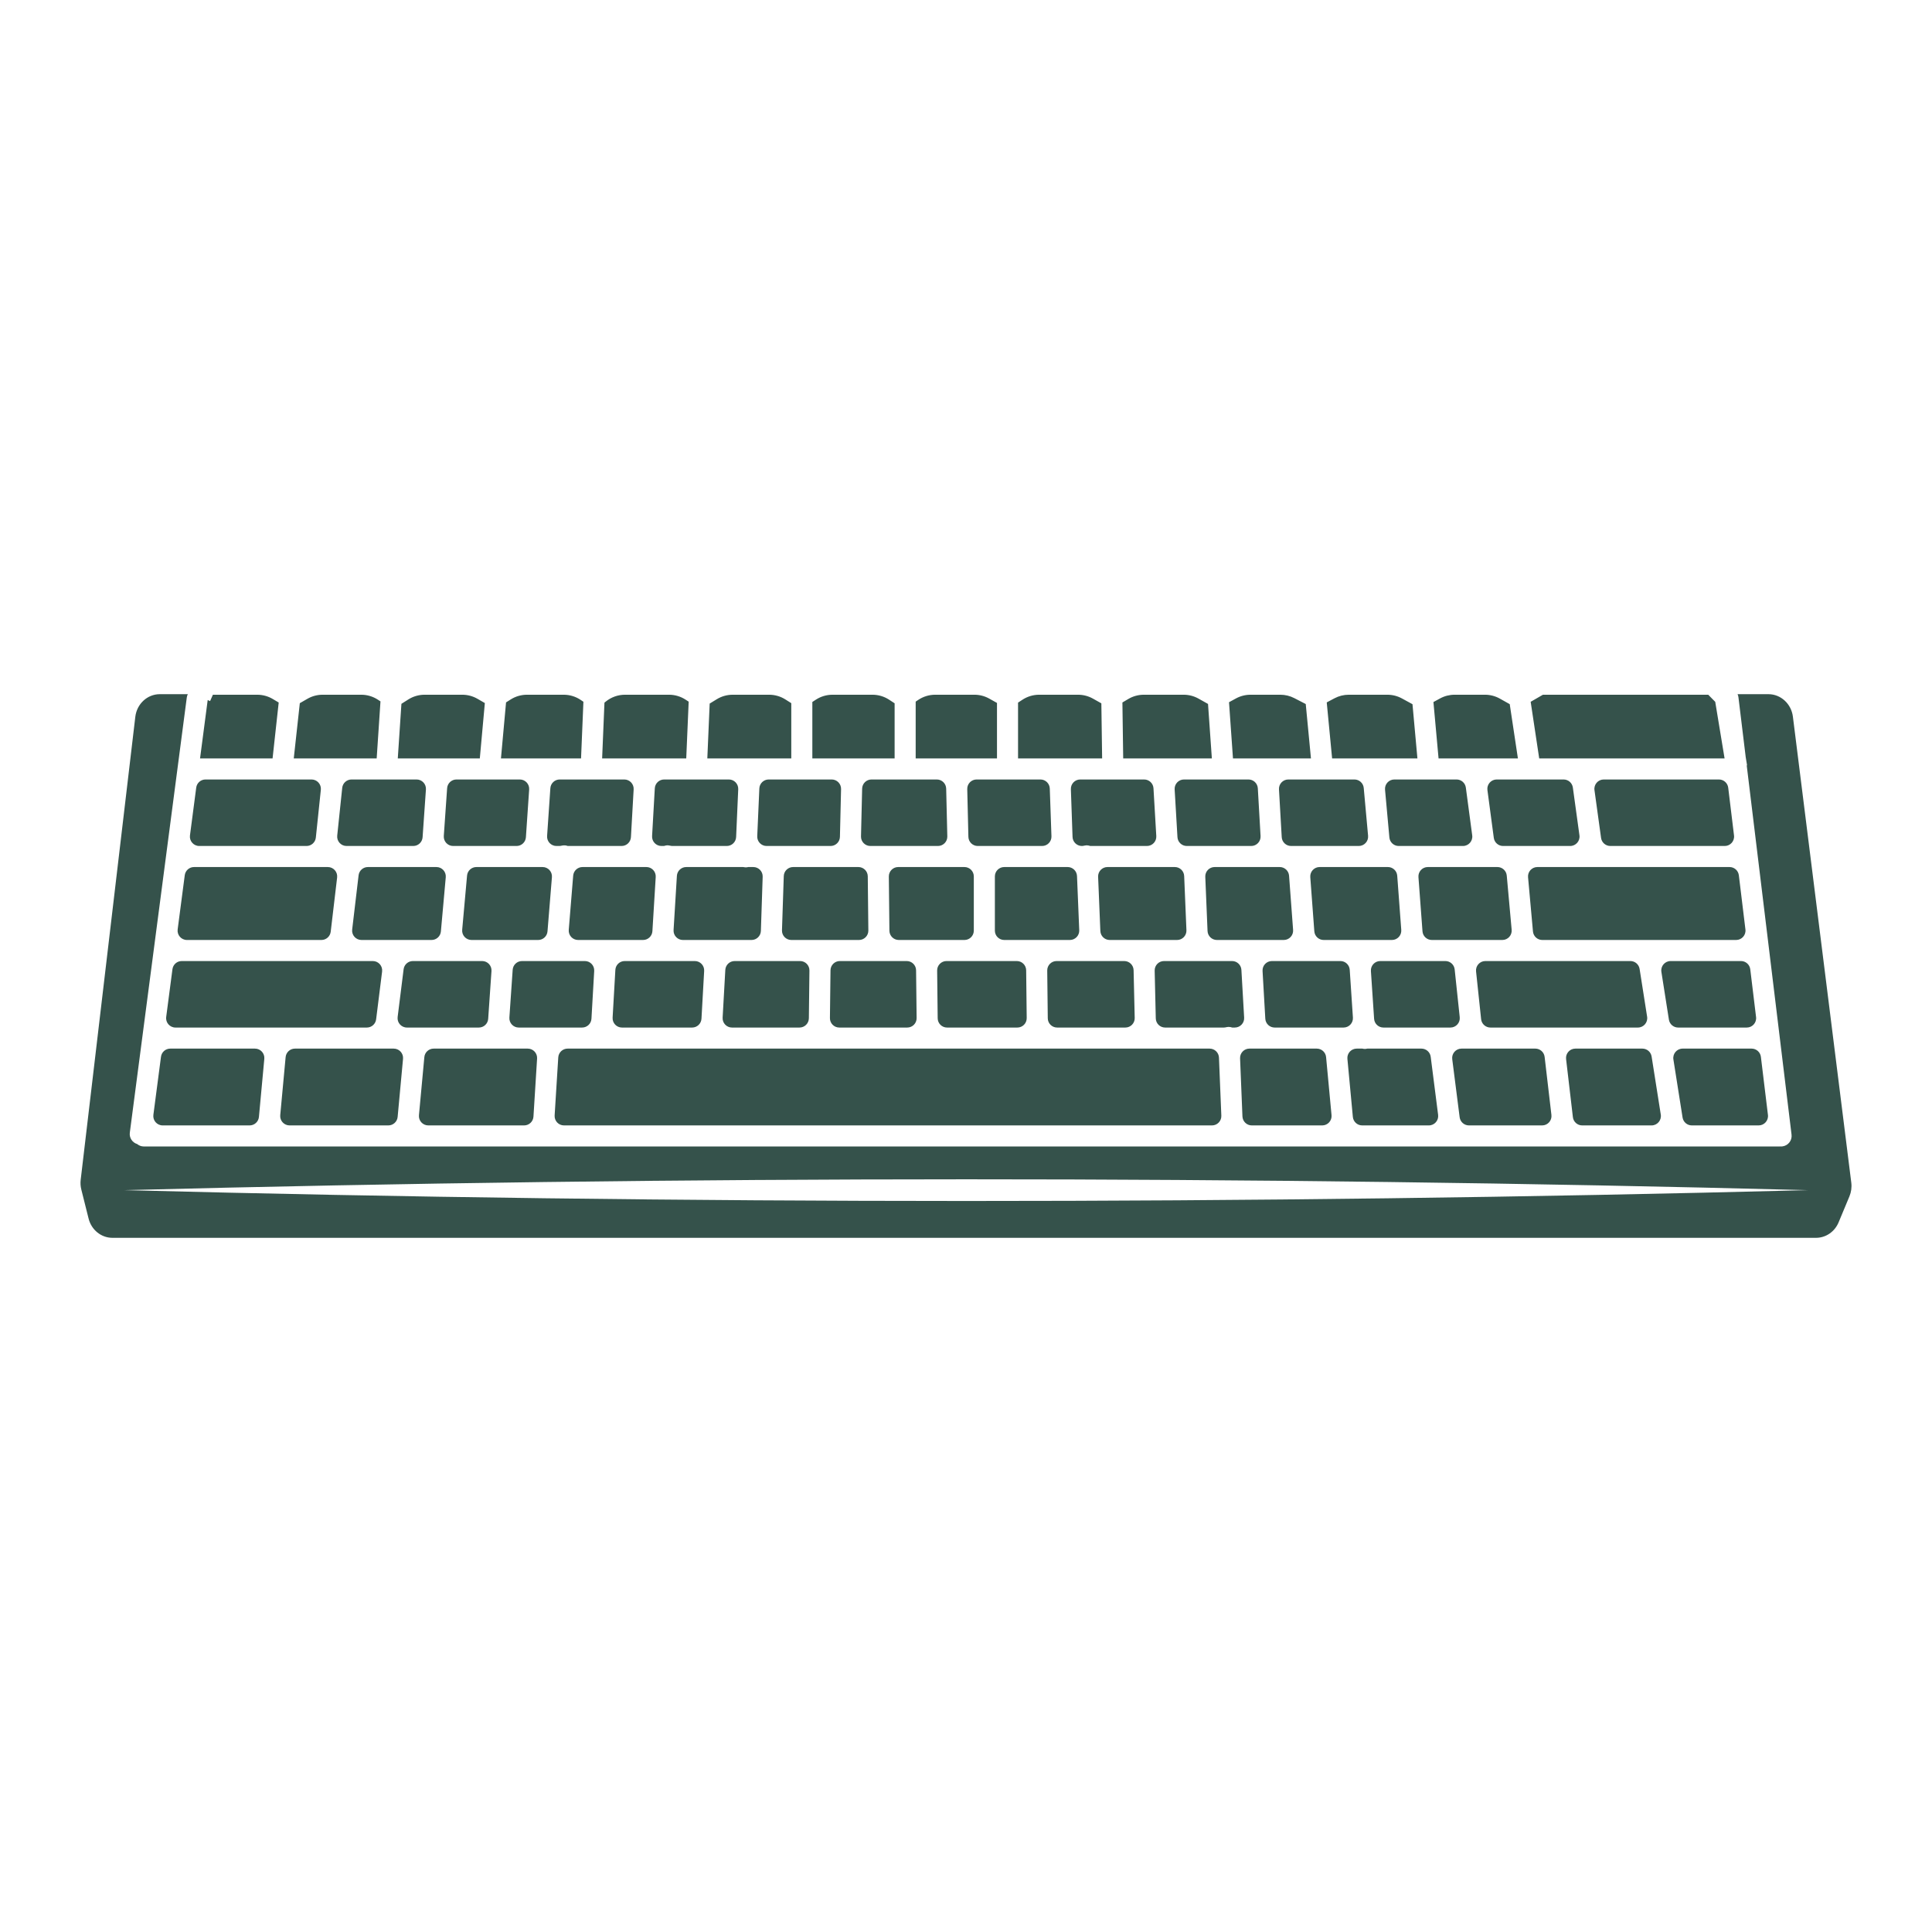
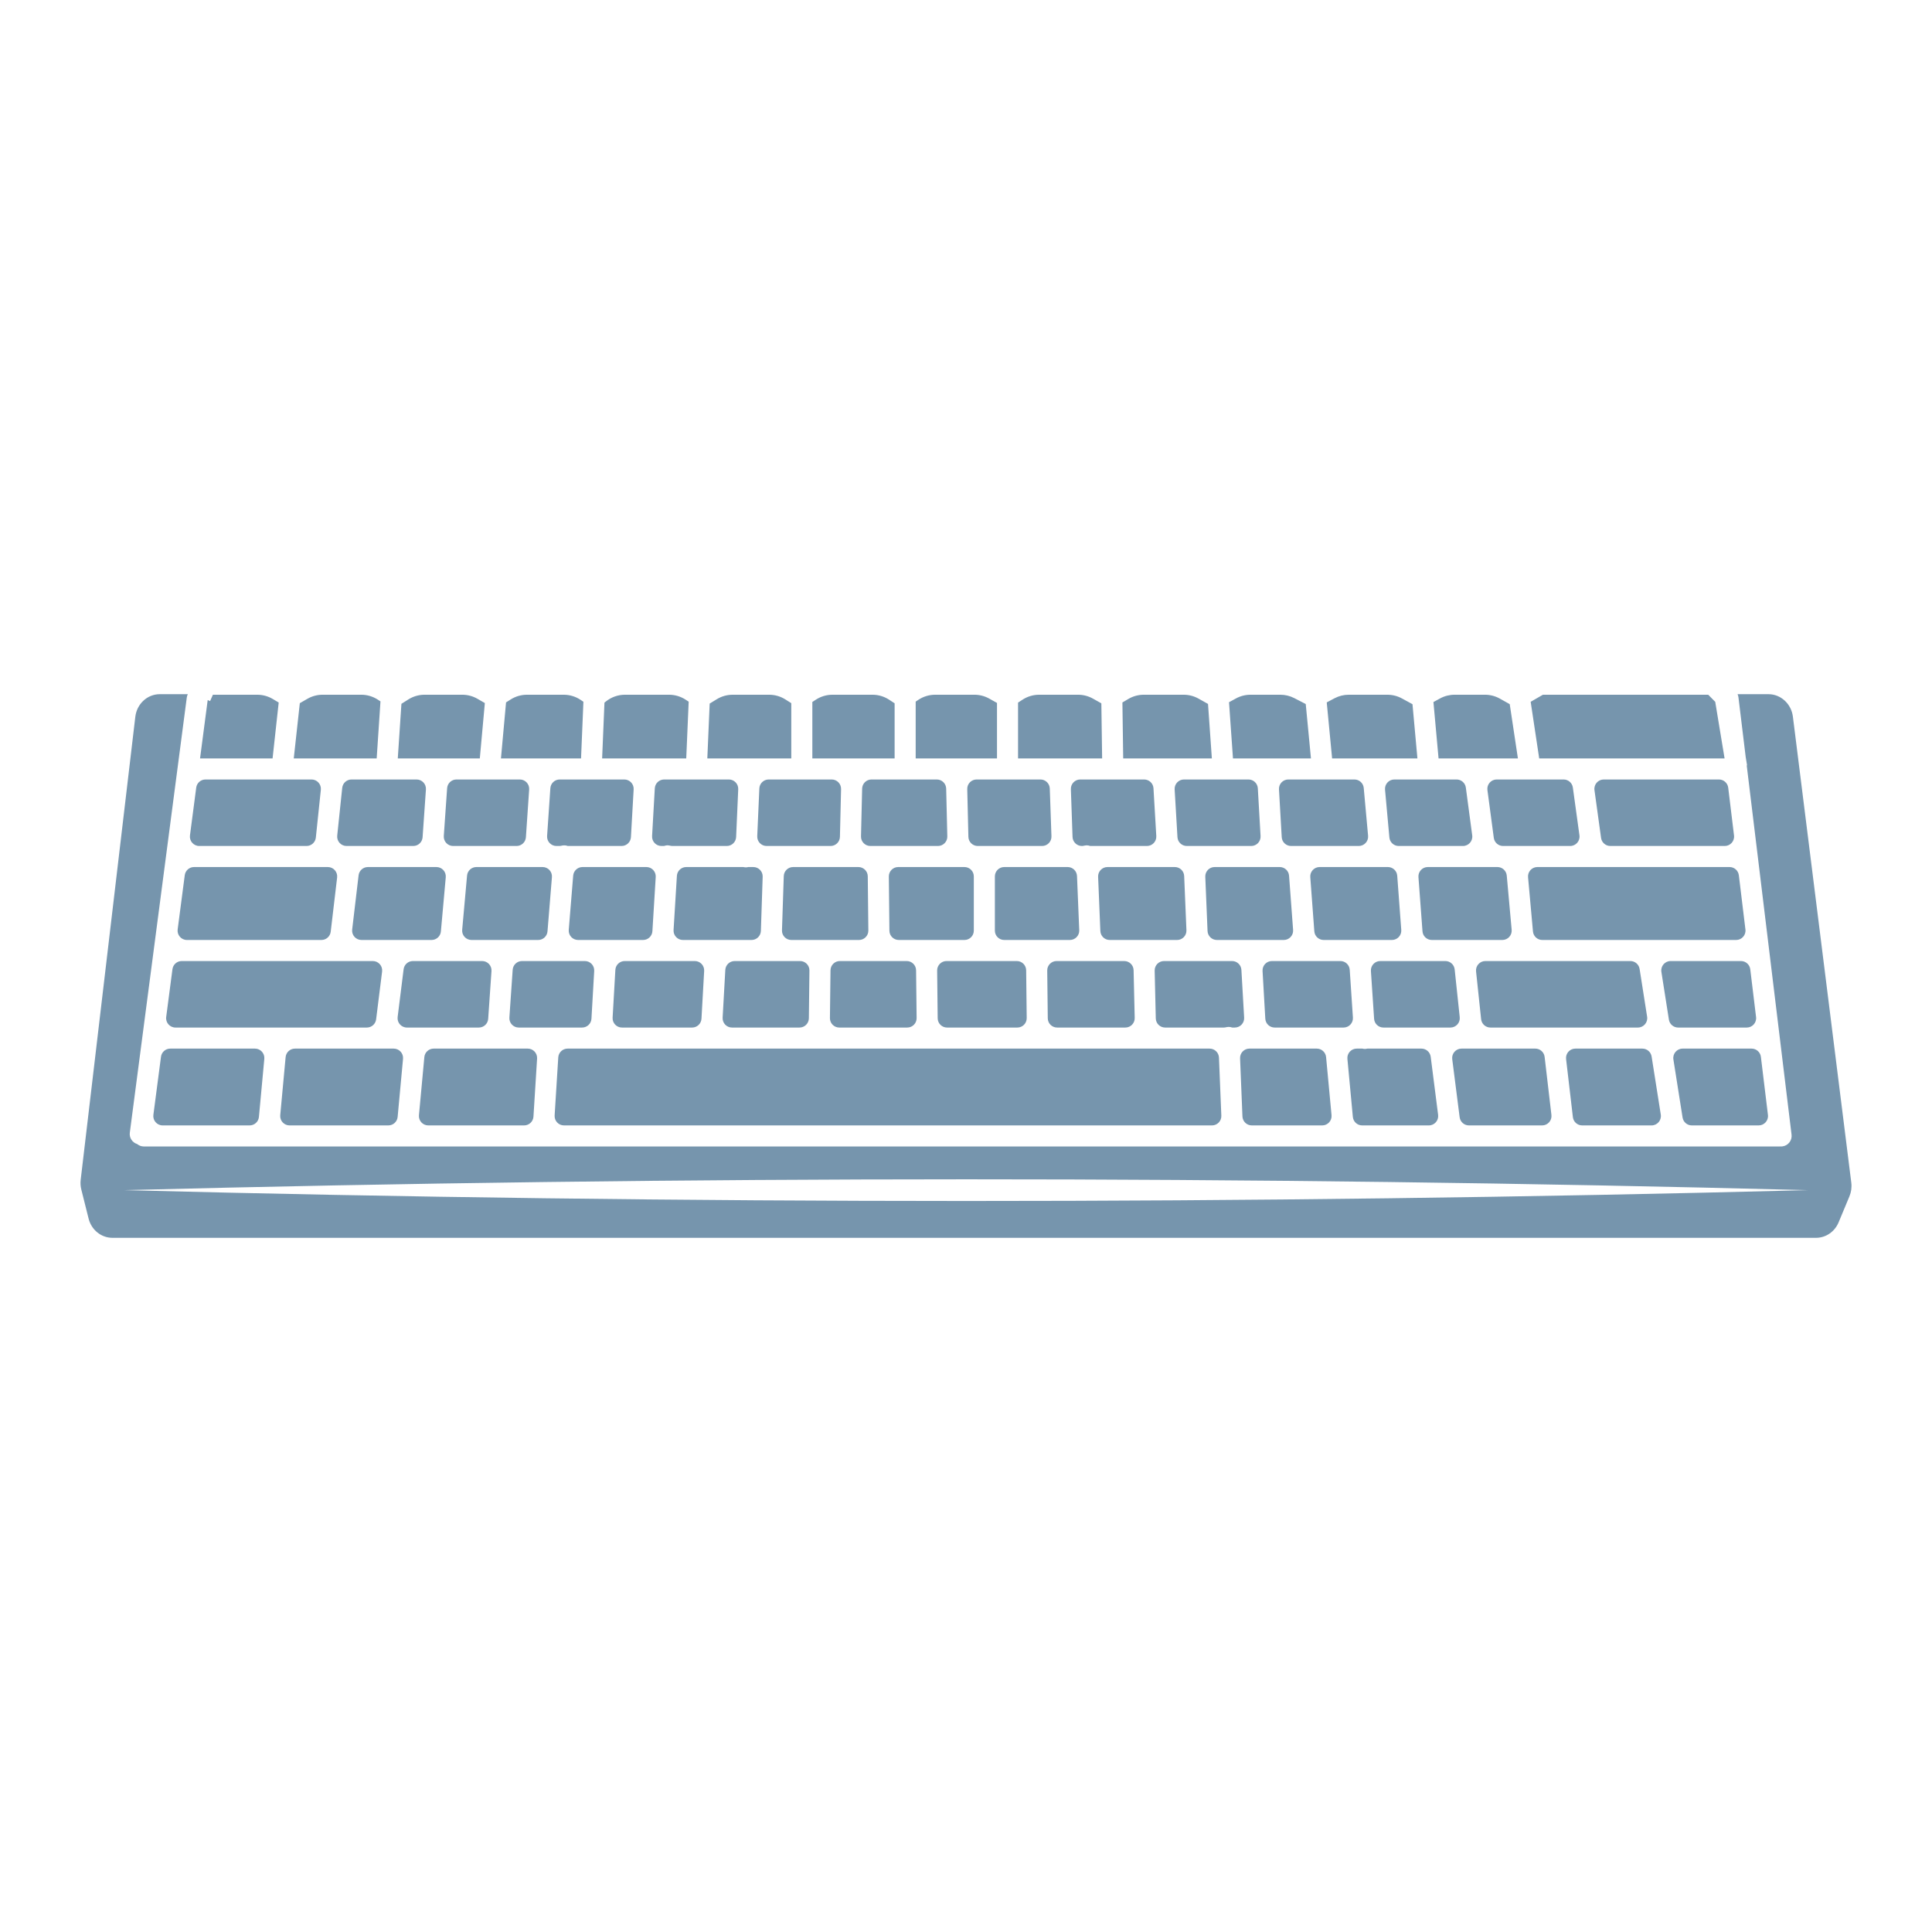
<svg xmlns="http://www.w3.org/2000/svg" version="1.1" id="Capa_1" x="0px" y="0px" viewBox="0 0 1200 1200" enable-background="new 0 0 1200 1200" xml:space="preserve">
-   <path d="M587.688,489.822l0.707,29.681c0.078,3.264-2.547,5.952-5.812,5.952h-41.988  c-3.265,0-5.89-2.688-5.812-5.952l0.708-29.681c0.075-3.156,2.655-5.675,5.811-5.675h40.574  C585.033,484.147,587.612,486.667,587.688,489.822z M492.623,538.535c-3.136,0-5.707,2.487-5.81,5.622l-1.111,33.679  c-0.108,3.284,2.525,6.005,5.81,6.005h42.022c3.235,0,5.847-2.641,5.813-5.875l-0.359-33.679c-0.034-3.186-2.627-5.751-5.813-5.751  H492.623z M563.183,596.921h-41.532c-3.184,0-5.775,2.561-5.813,5.744l-0.354,29.681c-0.038,3.237,2.575,5.882,5.813,5.882h42.219  c3.236,0,5.849-2.643,5.813-5.879l-0.334-29.681C568.96,599.484,566.368,596.921,563.183,596.921z M646.23,484.147h-39.642  c-3.265,0-5.89,2.688-5.812,5.952l0.708,29.681c0.075,3.156,2.655,5.675,5.811,5.675h39.971c3.29,0,5.924-2.728,5.809-6.016  l-1.036-29.681C651.931,486.628,649.362,484.147,646.23,484.147z M623.746,538.535c-3.211,0-5.813,2.603-5.813,5.813v33.679  c0,3.211,2.603,5.813,5.813,5.813h40.781c3.305,0,5.945-2.751,5.808-6.053l-1.388-33.679c-0.128-3.115-2.691-5.574-5.808-5.574  H623.746z M322.873,484.147h-39.354c-3.054,0-5.587,2.362-5.799,5.409l-2.071,29.681c-0.234,3.362,2.43,6.218,5.799,6.218h39.401  c3.057,0,5.592-2.368,5.8-5.418l2.024-29.681C328.902,486.998,326.239,484.147,322.873,484.147z M557.884,538.535  c-3.235,0-5.847,2.641-5.813,5.875l0.358,33.679c0.034,3.186,2.627,5.751,5.813,5.751h40.797c3.211,0,5.813-2.603,5.813-5.813  v-33.679c0-3.21-2.603-5.813-5.813-5.813H557.884z M631.556,596.921h-43.664c-3.236,0-5.849,2.643-5.813,5.879l0.334,29.681  c0.036,3.185,2.628,5.748,5.813,5.748h43.667c3.236,0,5.85-2.643,5.813-5.879l-0.338-29.681  C637.333,599.483,634.741,596.921,631.556,596.921z M361.807,538.535c-3.027,0-5.548,2.323-5.794,5.34l-2.749,33.679  c-0.277,3.386,2.397,6.286,5.794,6.286h40.36c3.073,0,5.615-2.391,5.802-5.458l2.062-33.679c0.204-3.344-2.452-6.169-5.802-6.169  H361.807z M387.766,484.147h-40.129c-3.057,0-5.592,2.368-5.8,5.418l-2.024,29.681c-0.229,3.358,2.433,6.209,5.8,6.209h1.808  c0.543,0,1.074-0.109,1.602-0.231c0.626-0.144,1.282-0.202,1.96-0.15c0.582,0.048,1.128,0.194,1.654,0.381h33.443  c3.082,0,5.629-2.406,5.804-5.483l1.686-29.681C393.759,486.956,391.106,484.147,387.766,484.147z M295.888,538.535  c-3.009,0-5.521,2.296-5.79,5.293l-3.027,33.679c-0.306,3.402,2.374,6.333,5.79,6.333h41.406c3.027,0,5.548-2.323,5.794-5.34  l2.749-33.679c0.276-3.386-2.397-6.286-5.794-6.286H295.888z M388.015,596.921c-3.081,0-5.627,2.404-5.804,5.48l-1.706,29.681  c-0.192,3.336,2.462,6.147,5.804,6.147h43.586c3.084,0,5.631-2.408,5.804-5.487l1.667-29.681c0.187-3.333-2.465-6.139-5.804-6.139  H388.015z M464.752,538.535c-0.491,0.118-0.996,0.199-1.521,0.199c-0.097,0-0.194-0.003-0.294-0.005  c-0.454-0.02-0.895-0.087-1.319-0.194h-35.386c-3.072,0-5.614,2.391-5.802,5.458l-2.063,33.679  c-0.205,3.344,2.452,6.169,5.802,6.169h42.62c3.136,0,5.707-2.487,5.81-5.622l1.111-33.679c0.108-3.284-2.525-6.005-5.81-6.005  H464.752z M516.59,484.147H477.45c-3.111,0-5.671,2.45-5.808,5.558l-1.306,29.681c-0.146,3.308,2.497,6.069,5.808,6.069h39.738  c3.157,0,5.737-2.519,5.812-5.675l0.707-29.681C522.479,486.835,519.854,484.147,516.59,484.147z M452.717,484.147h-40.204  c-3.083,0-5.629,2.406-5.804,5.484l-1.686,29.681c-0.19,3.335,2.464,6.143,5.804,6.143h1.559c0.82-0.298,1.714-0.443,2.65-0.388  c0.333,0.02,0.655,0.073,0.968,0.148c0.542,0.129,1.087,0.241,1.644,0.241h33.764c3.111,0,5.671-2.45,5.808-5.558l1.306-29.681  C458.671,486.909,456.028,484.147,452.717,484.147z M456.309,596.921c-3.084,0-5.631,2.408-5.804,5.487l-1.667,29.681  c-0.187,3.334,2.465,6.139,5.804,6.139h41.947c3.184,0,5.775-2.561,5.813-5.744l0.353-29.681c0.039-3.237-2.575-5.882-5.813-5.882  H456.309z M123.756,525.455h66.636c2.976,0,5.472-2.248,5.782-5.208l3.107-29.681c0.359-3.431-2.332-6.419-5.782-6.419h-65.858  c-2.919,0-5.385,2.164-5.764,5.059l-3.886,29.681C117.537,522.368,120.246,525.455,123.756,525.455z M105.757,651.309  c-2.919,0-5.385,2.164-5.764,5.059l-4.724,36.078c-0.455,3.481,2.254,6.568,5.764,6.568h54.003c3.002,0,5.511-2.286,5.788-5.276  l3.347-36.078c0.316-3.408-2.366-6.35-5.788-6.35H105.757z M881.024,544.78l2.509,33.679c0.226,3.035,2.754,5.381,5.797,5.381h43.8  c3.418,0,6.098-2.934,5.79-6.337l-3.049-33.679c-0.271-2.995-2.782-5.289-5.79-5.289h-43.26  C883.441,538.535,880.773,541.409,881.024,544.78z M110.348,577.273c-0.456,3.481,2.254,6.568,5.764,6.568h83.524  c2.947,0,5.427-2.204,5.773-5.13l3.984-33.679c0.409-3.457-2.292-6.496-5.773-6.496h-83.099c-2.919,0-5.385,2.164-5.764,5.059  L110.348,577.273z M233.618,633.136l3.71-29.681c0.434-3.47-2.272-6.534-5.768-6.534H112.877c-2.919,0-5.385,2.164-5.764,5.059  l-3.886,29.681c-0.455,3.48,2.254,6.568,5.764,6.568h118.858C230.781,638.228,233.254,636.045,233.618,633.136z M698.286,596.921  h-42.02c-3.237,0-5.85,2.643-5.813,5.879l0.338,29.681c0.036,3.185,2.628,5.747,5.813,5.747h42.373c3.263,0,5.887-2.686,5.811-5.948  l-0.69-29.681C704.024,599.442,701.444,596.921,698.286,596.921z M1080.03,543.648c-0.354-2.918-2.831-5.113-5.771-5.113H954.891  c-3.417,0-6.097,2.934-5.789,6.337l3.049,33.679c0.271,2.995,2.782,5.289,5.79,5.289h120.408c3.488,0,6.191-3.051,5.771-6.514  L1080.03,543.648z M1045.119,651.309c-3.572,0-6.299,3.192-5.742,6.72l5.696,36.078c0.446,2.826,2.882,4.907,5.742,4.907h41.516  c3.489,0,6.191-3.051,5.771-6.514l-4.381-36.078c-0.354-2.918-2.831-5.113-5.771-5.113H1045.119z M1087.119,602.034  c-0.354-2.918-2.831-5.113-5.771-5.113h-43.688c-3.571,0-6.297,3.189-5.743,6.717l4.669,29.681c0.444,2.827,2.88,4.91,5.742,4.91  h42.624c3.489,0,6.191-3.051,5.771-6.514L1087.119,602.034z M775.452,484.147h-40.055c-3.345,0-6,2.816-5.803,6.155l1.746,29.681  c0.181,3.073,2.725,5.472,5.803,5.472h40.014c3.342,0,5.996-2.811,5.804-6.147l-1.706-29.681  C781.078,486.551,778.533,484.147,775.452,484.147z M682.059,544.588l1.388,33.679c0.128,3.115,2.691,5.574,5.809,5.574h41.85  c3.305,0,5.946-2.753,5.808-6.055l-1.403-33.679c-0.13-3.114-2.692-5.571-5.808-5.571h-41.835  C684.563,538.535,681.923,541.286,682.059,544.588z M748.624,544.59l1.403,33.679c0.13,3.114,2.692,5.571,5.808,5.571h41.535  c3.381,0,6.048-2.874,5.797-6.245l-2.508-33.679c-0.226-3.035-2.754-5.382-5.797-5.382h-40.43  C751.127,538.535,748.486,541.288,748.624,544.59z M910.463,489.192c-0.385-2.888-2.849-5.045-5.762-5.045H866.06  c-3.419,0-6.099,2.935-5.79,6.34l2.699,29.681c0.272,2.994,2.783,5.287,5.79,5.287h39.9c3.516,0,6.227-3.097,5.762-6.582  L910.463,489.192z M933.587,525.455h41.678c3.526,0,6.241-3.114,5.759-6.607l-4.093-29.681c-0.397-2.877-2.855-5.019-5.759-5.019  h-41.543c-3.516,0-6.227,3.097-5.762,6.582l3.958,29.681C928.21,523.298,930.674,525.455,933.587,525.455z M813.84,544.78  l2.509,33.679c0.226,3.035,2.754,5.381,5.797,5.381h42.409c3.38,0,6.048-2.874,5.797-6.245l-2.508-33.679  c-0.226-3.035-2.754-5.382-5.797-5.382h-42.409C816.256,538.535,813.589,541.409,813.84,544.78z M841.254,484.147H800.2  c-3.342,0-5.995,2.811-5.804,6.147l1.706,29.681c0.177,3.076,2.723,5.48,5.804,5.48h42.047c3.418,0,6.099-2.935,5.789-6.34  l-2.699-29.681C846.771,486.44,844.261,484.147,841.254,484.147z M710.645,484.147H670.95c-3.29,0-5.924,2.728-5.809,6.016  l1.036,29.681c0.11,3.13,2.678,5.61,5.81,5.61c0.547,0,1.081-0.108,1.613-0.236c0.358-0.086,0.727-0.144,1.11-0.16  c0.089-0.003,0.181-0.005,0.273-0.005c0.77,0,1.503,0.154,2.192,0.401h35.217c3.345,0,6-2.816,5.803-6.154l-1.746-29.681  C716.268,486.547,713.723,484.147,710.645,484.147z M504.559,471.067h51.105V436.83l-3.414-2.234  c-3.078-2.014-6.676-3.086-10.354-3.086h-24.82c-3.678,0-7.276,1.072-10.354,3.086l-2.163,1.415V471.067z M568.744,471.067h50.505  v-34.46l-4.783-2.682c-2.826-1.584-6.01-2.416-9.249-2.416h-24.338c-3.779,0-7.471,1.132-10.601,3.25l-1.534,1.038V471.067z   M697.638,471.067h55.07l-2.383-33.84l-5.891-3.302c-2.825-1.584-6.01-2.415-9.248-2.415h-24.744c-3.403,0-6.742,0.918-9.667,2.657  l-3.627,2.157L697.638,471.067z M632.328,471.067h52.226l-0.482-34.213l-5.223-2.928c-2.825-1.584-6.01-2.416-9.249-2.416h-24.155  c-3.678,0-7.276,1.072-10.353,3.085l-2.764,1.807V471.067z M765.822,471.067h48.437l-3.238-33.779l-7.106-3.67  c-2.683-1.385-5.658-2.108-8.678-2.108h-18.522c-3.163,0-6.276,0.793-9.053,2.308l-4.297,2.343L765.822,471.067z M893.516,471.067  h49.287l-5.079-33.702l-6.132-3.439c-2.826-1.584-6.011-2.417-9.25-2.417h-18.856c-3.163,0-6.277,0.794-9.054,2.308l-4.099,2.235  L893.516,471.067z M956.028,471.067h115.141l-5.804-35.14l-4.346-4.417H958.335l-7.607,4.39L956.028,471.067z M827.398,471.067  h52.986l-3.062-33.679l-6.551-3.571c-2.777-1.514-5.89-2.307-9.053-2.307h-23.973c-3.089,0-6.132,0.757-8.861,2.204l-4.822,2.557  L827.398,471.067z M128.99,434.882l-4.737,36.185H169.3l3.806-34.721l-3.665-2.179c-2.925-1.739-6.264-2.657-9.667-2.657h-27.537  l-1.75,3.955l-1.495-0.662C128.989,434.83,128.994,434.855,128.99,434.882z M182.46,471.067h51.502l2.362-35.425l-1.6-1.047  c-3.078-2.013-6.676-3.086-10.354-3.086h-23.985c-3.319,0-6.579,0.873-9.454,2.532l-4.71,2.718L182.46,471.067z M439.332,471.067  h52.147V436.75l-3.644-2.307c-3.026-1.916-6.534-2.933-10.117-2.933h-22.628c-3.49,0-6.912,0.966-9.887,2.79l-4.409,2.704  L439.332,471.067z M1148.719,743.081l-6.734,16.151c-2.432,5.83-7.93,9.6-14.008,9.6H69.812c-6.941,0-13.021-4.911-14.784-11.945  l-4.527-18.061c-0.493-1.973-0.623-3.999-0.386-6.02l33.932-287.594c0.945-8.007,7.467-14.043,15.17-14.043h17.441  c-0.305,0.623-0.541,1.29-0.635,2.017L80.632,703.507c-0.421,3.206,1.565,6.155,4.552,7.078c1.129,0.929,2.555,1.509,4.131,1.509  h1016.16c0.13,0,0.251-0.031,0.379-0.038c0.139,0.009,0.272,0.038,0.413,0.038c0.263,0,0.529-0.015,0.797-0.049  c3.584-0.434,6.139-3.694,5.702-7.281l-27.85-229.384l0.218-0.036l-0.84-5.085l-4.52-37.229c-0.08-0.665-0.284-1.279-0.542-1.861  h19.207c7.644,0,14.158,5.986,15.157,13.921l36.275,289.495C1150.231,737.48,1149.833,740.415,1148.719,743.081z M1122.944,739.221  c-347.101-9.015-698.683-8.943-1045.785,0.002C424.262,748.167,775.844,748.239,1122.944,739.221z M373.993,471.067h52.244  l1.512-35.249l-1.871-1.224c-3.077-2.013-6.676-3.085-10.353-3.085h-27.324c-4.364,0-8.594,1.509-11.972,4.272l-0.794,0.649  L373.993,471.067z M311.153,471.067H360.9l1.466-35.196l-1.642-1.111c-3.13-2.118-6.822-3.25-10.601-3.25h-22.808  c-3.582,0-7.09,1.017-10.116,2.933l-2.884,1.826L311.153,471.067z M247.07,471.067h50.951l3.124-34.388l-4.568-2.637  c-2.875-1.659-6.136-2.533-9.455-2.533h-23.393c-3.581,0-7.089,1.017-10.115,2.932l-4.283,2.711L247.07,471.067z M367.364,632.749  l1.706-29.681c0.192-3.336-2.462-6.147-5.804-6.147h-39.032c-3.055,0-5.589,2.365-5.8,5.413l-2.047,29.681  c-0.232,3.36,2.431,6.213,5.799,6.213h39.374C364.642,638.228,367.188,635.825,367.364,632.749z M271.08,538.535h-42.582  c-2.946,0-5.427,2.204-5.773,5.13l-3.983,33.679c-0.409,3.457,2.292,6.496,5.773,6.496h43.539c3.009,0,5.52-2.296,5.79-5.293  l3.027-33.679C277.176,541.466,274.496,538.535,271.08,538.535z M350.294,699.013h402.491c3.304,0,5.943-2.749,5.808-6.05  l-1.472-36.078c-0.127-3.116-2.69-5.576-5.808-5.576H352.55c-3.07,0-5.611,2.387-5.802,5.451l-2.255,36.078  C344.283,696.184,346.941,699.013,350.294,699.013z M266.007,699.013h59.532c3.07,0,5.611-2.387,5.802-5.451l2.255-36.078  c0.209-3.347-2.449-6.176-5.802-6.176h-58.44c-3.002,0-5.511,2.287-5.788,5.276l-3.347,36.078  C259.902,696.071,262.584,699.013,266.007,699.013z M297.422,638.228c3.055,0,5.589-2.365,5.8-5.413l2.047-29.681  c0.232-3.36-2.431-6.213-5.799-6.213h-43.011c-2.932,0-5.405,2.183-5.768,5.092l-3.711,29.681c-0.434,3.47,2.272,6.534,5.769,6.534  H297.422z M1000.206,525.455h71.054c3.488,0,6.191-3.051,5.771-6.514l-3.604-29.681c-0.354-2.918-2.831-5.113-5.771-5.113h-71.543  c-3.526,0-6.24,3.114-5.758,6.608l4.093,29.681C994.844,523.312,997.302,525.455,1000.206,525.455z M761.779,637.992  c0.359-0.086,0.728-0.144,1.111-0.16c0.862-0.031,1.693,0.116,2.465,0.396h1.603c3.342,0,5.996-2.811,5.804-6.147l-1.706-29.681  c-0.177-3.076-2.723-5.48-5.804-5.48h-42.256c-3.263,0-5.887,2.686-5.811,5.949l0.691,29.681c0.073,3.157,2.654,5.678,5.812,5.678  h36.478C760.713,638.228,761.248,638.12,761.779,637.992z M179.849,699.013h61.346c3.003,0,5.511-2.286,5.788-5.276l3.347-36.078  c0.316-3.408-2.366-6.35-5.789-6.35h-61.346c-3.002,0-5.511,2.287-5.788,5.276l-3.347,36.078  C173.744,696.071,176.426,699.013,179.849,699.013z M906.614,693.936c0.371,2.902,2.841,5.077,5.767,5.077h45.462  c3.478,0,6.178-3.034,5.774-6.489l-4.222-36.078c-0.343-2.929-2.825-5.138-5.774-5.138h-45.845c-3.503,0-6.21,3.075-5.767,6.549  L906.614,693.936z M1023.059,631.512l-4.669-29.681c-0.445-2.827-2.88-4.91-5.742-4.91h-90.059c-3.453,0-6.144,2.992-5.781,6.425  l3.142,29.681c0.313,2.957,2.807,5.201,5.781,5.201h91.586C1020.887,638.228,1023.614,635.039,1023.059,631.512z M258.751,484.147  h-40.41c-2.976,0-5.472,2.248-5.781,5.208l-3.107,29.681c-0.359,3.431,2.332,6.418,5.782,6.418h41.446  c3.054,0,5.587-2.362,5.799-5.409l2.071-29.681C264.785,487.004,262.121,484.147,258.751,484.147z M976.946,693.876  c0.343,2.929,2.825,5.137,5.774,5.137h43.081c3.572,0,6.299-3.192,5.742-6.72l-5.697-36.078c-0.446-2.826-2.881-4.907-5.742-4.907  h-41.607c-3.478,0-6.178,3.034-5.774,6.489L976.946,693.876z M906.666,631.803l-3.143-29.681c-0.313-2.957-2.807-5.201-5.781-5.201  H857.3c-3.363,0-6.024,2.845-5.8,6.2l1.979,29.681c0.203,3.054,2.74,5.426,5.8,5.426h41.607  C904.338,638.228,907.03,635.237,906.666,631.803z M777.513,699.013h43.741c3.425,0,6.107-2.946,5.788-6.356l-3.382-36.078  c-0.28-2.987-2.788-5.271-5.788-5.271h-41.831c-3.304,0-5.943,2.75-5.809,6.05l1.472,36.078  C771.831,696.553,774.395,699.013,777.513,699.013z M840.319,632.029l-1.979-29.681c-0.203-3.054-2.74-5.427-5.8-5.427h-42.539  c-3.342,0-5.995,2.811-5.804,6.147l1.706,29.681c0.177,3.076,2.723,5.48,5.804,5.48h42.812  C837.882,638.228,840.543,635.384,840.319,632.029z M846.069,699.013h41.406c3.503,0,6.21-3.075,5.766-6.549l-4.605-36.078  c-0.37-2.903-2.841-5.077-5.766-5.077h-33.609c-0.355,0.085-0.715,0.159-1.091,0.184c-0.148,0.01-0.294,0.015-0.442,0.015  c-0.523,0-1.026-0.081-1.517-0.199h-3.524c-3.425,0-6.107,2.946-5.788,6.356l3.382,36.078  C840.561,696.73,843.069,699.013,846.069,699.013z" fill="#35524B" />
+   <path d="M587.688,489.822l0.707,29.681c0.078,3.264-2.547,5.952-5.812,5.952h-41.988  c-3.265,0-5.89-2.688-5.812-5.952l0.708-29.681c0.075-3.156,2.655-5.675,5.811-5.675h40.574  C585.033,484.147,587.612,486.667,587.688,489.822z M492.623,538.535c-3.136,0-5.707,2.487-5.81,5.622l-1.111,33.679  c-0.108,3.284,2.525,6.005,5.81,6.005h42.022c3.235,0,5.847-2.641,5.813-5.875l-0.359-33.679c-0.034-3.186-2.627-5.751-5.813-5.751  H492.623z M563.183,596.921h-41.532c-3.184,0-5.775,2.561-5.813,5.744l-0.354,29.681c-0.038,3.237,2.575,5.882,5.813,5.882h42.219  c3.236,0,5.849-2.643,5.813-5.879l-0.334-29.681C568.96,599.484,566.368,596.921,563.183,596.921z M646.23,484.147h-39.642  c-3.265,0-5.89,2.688-5.812,5.952l0.708,29.681c0.075,3.156,2.655,5.675,5.811,5.675h39.971c3.29,0,5.924-2.728,5.809-6.016  l-1.036-29.681C651.931,486.628,649.362,484.147,646.23,484.147z M623.746,538.535c-3.211,0-5.813,2.603-5.813,5.813v33.679  c0,3.211,2.603,5.813,5.813,5.813h40.781c3.305,0,5.945-2.751,5.808-6.053l-1.388-33.679c-0.128-3.115-2.691-5.574-5.808-5.574  H623.746z M322.873,484.147h-39.354c-3.054,0-5.587,2.362-5.799,5.409l-2.071,29.681c-0.234,3.362,2.43,6.218,5.799,6.218h39.401  c3.057,0,5.592-2.368,5.8-5.418l2.024-29.681C328.902,486.998,326.239,484.147,322.873,484.147z M557.884,538.535  c-3.235,0-5.847,2.641-5.813,5.875l0.358,33.679c0.034,3.186,2.627,5.751,5.813,5.751h40.797c3.211,0,5.813-2.603,5.813-5.813  v-33.679c0-3.21-2.603-5.813-5.813-5.813H557.884z M631.556,596.921h-43.664c-3.236,0-5.849,2.643-5.813,5.879l0.334,29.681  c0.036,3.185,2.628,5.748,5.813,5.748h43.667c3.236,0,5.85-2.643,5.813-5.879l-0.338-29.681  C637.333,599.483,634.741,596.921,631.556,596.921z M361.807,538.535c-3.027,0-5.548,2.323-5.794,5.34l-2.749,33.679  c-0.277,3.386,2.397,6.286,5.794,6.286h40.36c3.073,0,5.615-2.391,5.802-5.458l2.062-33.679c0.204-3.344-2.452-6.169-5.802-6.169  H361.807z M387.766,484.147h-40.129c-3.057,0-5.592,2.368-5.8,5.418l-2.024,29.681c-0.229,3.358,2.433,6.209,5.8,6.209h1.808  c0.543,0,1.074-0.109,1.602-0.231c0.626-0.144,1.282-0.202,1.96-0.15c0.582,0.048,1.128,0.194,1.654,0.381h33.443  c3.082,0,5.629-2.406,5.804-5.483l1.686-29.681C393.759,486.956,391.106,484.147,387.766,484.147z M295.888,538.535  c-3.009,0-5.521,2.296-5.79,5.293l-3.027,33.679c-0.306,3.402,2.374,6.333,5.79,6.333h41.406c3.027,0,5.548-2.323,5.794-5.34  l2.749-33.679c0.276-3.386-2.397-6.286-5.794-6.286H295.888z M388.015,596.921c-3.081,0-5.627,2.404-5.804,5.48l-1.706,29.681  c-0.192,3.336,2.462,6.147,5.804,6.147h43.586c3.084,0,5.631-2.408,5.804-5.487l1.667-29.681c0.187-3.333-2.465-6.139-5.804-6.139  H388.015z M464.752,538.535c-0.491,0.118-0.996,0.199-1.521,0.199c-0.097,0-0.194-0.003-0.294-0.005  c-0.454-0.02-0.895-0.087-1.319-0.194h-35.386c-3.072,0-5.614,2.391-5.802,5.458l-2.063,33.679  c-0.205,3.344,2.452,6.169,5.802,6.169h42.62c3.136,0,5.707-2.487,5.81-5.622l1.111-33.679c0.108-3.284-2.525-6.005-5.81-6.005  H464.752z M516.59,484.147H477.45c-3.111,0-5.671,2.45-5.808,5.558l-1.306,29.681c-0.146,3.308,2.497,6.069,5.808,6.069h39.738  c3.157,0,5.737-2.519,5.812-5.675l0.707-29.681C522.479,486.835,519.854,484.147,516.59,484.147z M452.717,484.147h-40.204  c-3.083,0-5.629,2.406-5.804,5.484l-1.686,29.681c-0.19,3.335,2.464,6.143,5.804,6.143h1.559c0.82-0.298,1.714-0.443,2.65-0.388  c0.333,0.02,0.655,0.073,0.968,0.148c0.542,0.129,1.087,0.241,1.644,0.241h33.764c3.111,0,5.671-2.45,5.808-5.558l1.306-29.681  C458.671,486.909,456.028,484.147,452.717,484.147z M456.309,596.921c-3.084,0-5.631,2.408-5.804,5.487l-1.667,29.681  c-0.187,3.334,2.465,6.139,5.804,6.139h41.947c3.184,0,5.775-2.561,5.813-5.744l0.353-29.681c0.039-3.237-2.575-5.882-5.813-5.882  H456.309z M123.756,525.455h66.636c2.976,0,5.472-2.248,5.782-5.208l3.107-29.681c0.359-3.431-2.332-6.419-5.782-6.419h-65.858  c-2.919,0-5.385,2.164-5.764,5.059l-3.886,29.681C117.537,522.368,120.246,525.455,123.756,525.455z M105.757,651.309  c-2.919,0-5.385,2.164-5.764,5.059l-4.724,36.078c-0.455,3.481,2.254,6.568,5.764,6.568h54.003c3.002,0,5.511-2.286,5.788-5.276  l3.347-36.078c0.316-3.408-2.366-6.35-5.788-6.35H105.757z M881.024,544.78l2.509,33.679c0.226,3.035,2.754,5.381,5.797,5.381h43.8  c3.418,0,6.098-2.934,5.79-6.337l-3.049-33.679c-0.271-2.995-2.782-5.289-5.79-5.289h-43.26  C883.441,538.535,880.773,541.409,881.024,544.78z M110.348,577.273c-0.456,3.481,2.254,6.568,5.764,6.568h83.524  c2.947,0,5.427-2.204,5.773-5.13l3.984-33.679c0.409-3.457-2.292-6.496-5.773-6.496h-83.099c-2.919,0-5.385,2.164-5.764,5.059  L110.348,577.273z M233.618,633.136l3.71-29.681c0.434-3.47-2.272-6.534-5.768-6.534H112.877c-2.919,0-5.385,2.164-5.764,5.059  l-3.886,29.681c-0.455,3.48,2.254,6.568,5.764,6.568h118.858C230.781,638.228,233.254,636.045,233.618,633.136z M698.286,596.921  h-42.02c-3.237,0-5.85,2.643-5.813,5.879l0.338,29.681c0.036,3.185,2.628,5.747,5.813,5.747h42.373c3.263,0,5.887-2.686,5.811-5.948  l-0.69-29.681C704.024,599.442,701.444,596.921,698.286,596.921z M1080.03,543.648c-0.354-2.918-2.831-5.113-5.771-5.113H954.891  c-3.417,0-6.097,2.934-5.789,6.337l3.049,33.679c0.271,2.995,2.782,5.289,5.79,5.289h120.408c3.488,0,6.191-3.051,5.771-6.514  L1080.03,543.648z M1045.119,651.309c-3.572,0-6.299,3.192-5.742,6.72l5.696,36.078c0.446,2.826,2.882,4.907,5.742,4.907h41.516  c3.489,0,6.191-3.051,5.771-6.514l-4.381-36.078c-0.354-2.918-2.831-5.113-5.771-5.113H1045.119z M1087.119,602.034  c-0.354-2.918-2.831-5.113-5.771-5.113h-43.688c-3.571,0-6.297,3.189-5.743,6.717l4.669,29.681c0.444,2.827,2.88,4.91,5.742,4.91  h42.624c3.489,0,6.191-3.051,5.771-6.514L1087.119,602.034z M775.452,484.147h-40.055c-3.345,0-6,2.816-5.803,6.155l1.746,29.681  c0.181,3.073,2.725,5.472,5.803,5.472h40.014c3.342,0,5.996-2.811,5.804-6.147l-1.706-29.681  C781.078,486.551,778.533,484.147,775.452,484.147z M682.059,544.588l1.388,33.679c0.128,3.115,2.691,5.574,5.809,5.574h41.85  c3.305,0,5.946-2.753,5.808-6.055l-1.403-33.679c-0.13-3.114-2.692-5.571-5.808-5.571h-41.835  C684.563,538.535,681.923,541.286,682.059,544.588z M748.624,544.59l1.403,33.679c0.13,3.114,2.692,5.571,5.808,5.571h41.535  c3.381,0,6.048-2.874,5.797-6.245l-2.508-33.679c-0.226-3.035-2.754-5.382-5.797-5.382h-40.43  C751.127,538.535,748.486,541.288,748.624,544.59z M910.463,489.192c-0.385-2.888-2.849-5.045-5.762-5.045H866.06  c-3.419,0-6.099,2.935-5.79,6.34l2.699,29.681c0.272,2.994,2.783,5.287,5.79,5.287h39.9c3.516,0,6.227-3.097,5.762-6.582  L910.463,489.192z M933.587,525.455h41.678c3.526,0,6.241-3.114,5.759-6.607l-4.093-29.681c-0.397-2.877-2.855-5.019-5.759-5.019  h-41.543c-3.516,0-6.227,3.097-5.762,6.582l3.958,29.681C928.21,523.298,930.674,525.455,933.587,525.455z M813.84,544.78  l2.509,33.679c0.226,3.035,2.754,5.381,5.797,5.381h42.409c3.38,0,6.048-2.874,5.797-6.245l-2.508-33.679  c-0.226-3.035-2.754-5.382-5.797-5.382h-42.409C816.256,538.535,813.589,541.409,813.84,544.78z M841.254,484.147H800.2  c-3.342,0-5.995,2.811-5.804,6.147l1.706,29.681c0.177,3.076,2.723,5.48,5.804,5.48h42.047c3.418,0,6.099-2.935,5.789-6.34  l-2.699-29.681C846.771,486.44,844.261,484.147,841.254,484.147z M710.645,484.147H670.95c-3.29,0-5.924,2.728-5.809,6.016  l1.036,29.681c0.11,3.13,2.678,5.61,5.81,5.61c0.547,0,1.081-0.108,1.613-0.236c0.358-0.086,0.727-0.144,1.11-0.16  c0.089-0.003,0.181-0.005,0.273-0.005c0.77,0,1.503,0.154,2.192,0.401h35.217c3.345,0,6-2.816,5.803-6.154l-1.746-29.681  C716.268,486.547,713.723,484.147,710.645,484.147z M504.559,471.067h51.105V436.83l-3.414-2.234  c-3.078-2.014-6.676-3.086-10.354-3.086h-24.82c-3.678,0-7.276,1.072-10.354,3.086l-2.163,1.415V471.067z M568.744,471.067h50.505  v-34.46l-4.783-2.682c-2.826-1.584-6.01-2.416-9.249-2.416h-24.338c-3.779,0-7.471,1.132-10.601,3.25l-1.534,1.038V471.067z   M697.638,471.067h55.07l-2.383-33.84l-5.891-3.302c-2.825-1.584-6.01-2.415-9.248-2.415h-24.744c-3.403,0-6.742,0.918-9.667,2.657  l-3.627,2.157L697.638,471.067z M632.328,471.067h52.226l-0.482-34.213l-5.223-2.928c-2.825-1.584-6.01-2.416-9.249-2.416h-24.155  c-3.678,0-7.276,1.072-10.353,3.085l-2.764,1.807V471.067z M765.822,471.067h48.437l-3.238-33.779l-7.106-3.67  c-2.683-1.385-5.658-2.108-8.678-2.108h-18.522c-3.163,0-6.276,0.793-9.053,2.308l-4.297,2.343L765.822,471.067z M893.516,471.067  h49.287l-5.079-33.702l-6.132-3.439c-2.826-1.584-6.011-2.417-9.25-2.417h-18.856c-3.163,0-6.277,0.794-9.054,2.308l-4.099,2.235  L893.516,471.067z M956.028,471.067h115.141l-5.804-35.14l-4.346-4.417H958.335l-7.607,4.39L956.028,471.067z M827.398,471.067  h52.986l-3.062-33.679l-6.551-3.571c-2.777-1.514-5.89-2.307-9.053-2.307h-23.973c-3.089,0-6.132,0.757-8.861,2.204l-4.822,2.557  L827.398,471.067z M128.99,434.882l-4.737,36.185H169.3l3.806-34.721l-3.665-2.179c-2.925-1.739-6.264-2.657-9.667-2.657h-27.537  l-1.75,3.955l-1.495-0.662C128.989,434.83,128.994,434.855,128.99,434.882z M182.46,471.067h51.502l2.362-35.425l-1.6-1.047  c-3.078-2.013-6.676-3.086-10.354-3.086h-23.985c-3.319,0-6.579,0.873-9.454,2.532l-4.71,2.718L182.46,471.067z M439.332,471.067  h52.147V436.75l-3.644-2.307c-3.026-1.916-6.534-2.933-10.117-2.933h-22.628c-3.49,0-6.912,0.966-9.887,2.79l-4.409,2.704  L439.332,471.067z M1148.719,743.081l-6.734,16.151c-2.432,5.83-7.93,9.6-14.008,9.6H69.812c-6.941,0-13.021-4.911-14.784-11.945  l-4.527-18.061c-0.493-1.973-0.623-3.999-0.386-6.02l33.932-287.594c0.945-8.007,7.467-14.043,15.17-14.043h17.441  c-0.305,0.623-0.541,1.29-0.635,2.017L80.632,703.507c-0.421,3.206,1.565,6.155,4.552,7.078c1.129,0.929,2.555,1.509,4.131,1.509  h1016.16c0.13,0,0.251-0.031,0.379-0.038c0.139,0.009,0.272,0.038,0.413,0.038c0.263,0,0.529-0.015,0.797-0.049  c3.584-0.434,6.139-3.694,5.702-7.281l-27.85-229.384l0.218-0.036l-0.84-5.085l-4.52-37.229c-0.08-0.665-0.284-1.279-0.542-1.861  h19.207c7.644,0,14.158,5.986,15.157,13.921l36.275,289.495C1150.231,737.48,1149.833,740.415,1148.719,743.081z M1122.944,739.221  c-347.101-9.015-698.683-8.943-1045.785,0.002C424.262,748.167,775.844,748.239,1122.944,739.221z M373.993,471.067h52.244  l1.512-35.249l-1.871-1.224c-3.077-2.013-6.676-3.085-10.353-3.085h-27.324c-4.364,0-8.594,1.509-11.972,4.272l-0.794,0.649  L373.993,471.067z M311.153,471.067H360.9l1.466-35.196l-1.642-1.111c-3.13-2.118-6.822-3.25-10.601-3.25h-22.808  c-3.582,0-7.09,1.017-10.116,2.933l-2.884,1.826L311.153,471.067z M247.07,471.067h50.951l3.124-34.388l-4.568-2.637  c-2.875-1.659-6.136-2.533-9.455-2.533h-23.393c-3.581,0-7.089,1.017-10.115,2.932l-4.283,2.711L247.07,471.067z M367.364,632.749  l1.706-29.681c0.192-3.336-2.462-6.147-5.804-6.147h-39.032c-3.055,0-5.589,2.365-5.8,5.413l-2.047,29.681  c-0.232,3.36,2.431,6.213,5.799,6.213h39.374C364.642,638.228,367.188,635.825,367.364,632.749z M271.08,538.535h-42.582  c-2.946,0-5.427,2.204-5.773,5.13l-3.983,33.679c-0.409,3.457,2.292,6.496,5.773,6.496h43.539c3.009,0,5.52-2.296,5.79-5.293  l3.027-33.679C277.176,541.466,274.496,538.535,271.08,538.535z M350.294,699.013h402.491c3.304,0,5.943-2.749,5.808-6.05  l-1.472-36.078c-0.127-3.116-2.69-5.576-5.808-5.576H352.55c-3.07,0-5.611,2.387-5.802,5.451l-2.255,36.078  C344.283,696.184,346.941,699.013,350.294,699.013z M266.007,699.013h59.532c3.07,0,5.611-2.387,5.802-5.451l2.255-36.078  c0.209-3.347-2.449-6.176-5.802-6.176h-58.44c-3.002,0-5.511,2.287-5.788,5.276l-3.347,36.078  C259.902,696.071,262.584,699.013,266.007,699.013z M297.422,638.228c3.055,0,5.589-2.365,5.8-5.413l2.047-29.681  c0.232-3.36-2.431-6.213-5.799-6.213h-43.011c-2.932,0-5.405,2.183-5.768,5.092l-3.711,29.681c-0.434,3.47,2.272,6.534,5.769,6.534  H297.422z M1000.206,525.455h71.054c3.488,0,6.191-3.051,5.771-6.514l-3.604-29.681c-0.354-2.918-2.831-5.113-5.771-5.113h-71.543  c-3.526,0-6.24,3.114-5.758,6.608l4.093,29.681C994.844,523.312,997.302,525.455,1000.206,525.455z M761.779,637.992  c0.359-0.086,0.728-0.144,1.111-0.16c0.862-0.031,1.693,0.116,2.465,0.396h1.603c3.342,0,5.996-2.811,5.804-6.147l-1.706-29.681  c-0.177-3.076-2.723-5.48-5.804-5.48h-42.256c-3.263,0-5.887,2.686-5.811,5.949l0.691,29.681c0.073,3.157,2.654,5.678,5.812,5.678  h36.478C760.713,638.228,761.248,638.12,761.779,637.992z M179.849,699.013h61.346c3.003,0,5.511-2.286,5.788-5.276l3.347-36.078  c0.316-3.408-2.366-6.35-5.789-6.35h-61.346c-3.002,0-5.511,2.287-5.788,5.276l-3.347,36.078  C173.744,696.071,176.426,699.013,179.849,699.013z M906.614,693.936c0.371,2.902,2.841,5.077,5.767,5.077h45.462  c3.478,0,6.178-3.034,5.774-6.489l-4.222-36.078c-0.343-2.929-2.825-5.138-5.774-5.138h-45.845c-3.503,0-6.21,3.075-5.767,6.549  L906.614,693.936z M1023.059,631.512l-4.669-29.681c-0.445-2.827-2.88-4.91-5.742-4.91h-90.059c-3.453,0-6.144,2.992-5.781,6.425  l3.142,29.681c0.313,2.957,2.807,5.201,5.781,5.201h91.586C1020.887,638.228,1023.614,635.039,1023.059,631.512z M258.751,484.147  h-40.41c-2.976,0-5.472,2.248-5.781,5.208l-3.107,29.681c-0.359,3.431,2.332,6.418,5.782,6.418h41.446  c3.054,0,5.587-2.362,5.799-5.409l2.071-29.681C264.785,487.004,262.121,484.147,258.751,484.147z M976.946,693.876  c0.343,2.929,2.825,5.137,5.774,5.137h43.081c3.572,0,6.299-3.192,5.742-6.72l-5.697-36.078c-0.446-2.826-2.881-4.907-5.742-4.907  h-41.607c-3.478,0-6.178,3.034-5.774,6.489L976.946,693.876z M906.666,631.803l-3.143-29.681c-0.313-2.957-2.807-5.201-5.781-5.201  H857.3c-3.363,0-6.024,2.845-5.8,6.2l1.979,29.681c0.203,3.054,2.74,5.426,5.8,5.426h41.607  C904.338,638.228,907.03,635.237,906.666,631.803z M777.513,699.013h43.741c3.425,0,6.107-2.946,5.788-6.356l-3.382-36.078  c-0.28-2.987-2.788-5.271-5.788-5.271h-41.831c-3.304,0-5.943,2.75-5.809,6.05l1.472,36.078  C771.831,696.553,774.395,699.013,777.513,699.013z M840.319,632.029l-1.979-29.681c-0.203-3.054-2.74-5.427-5.8-5.427h-42.539  c-3.342,0-5.995,2.811-5.804,6.147l1.706,29.681c0.177,3.076,2.723,5.48,5.804,5.48h42.812  C837.882,638.228,840.543,635.384,840.319,632.029z M846.069,699.013h41.406c3.503,0,6.21-3.075,5.766-6.549l-4.605-36.078  c-0.37-2.903-2.841-5.077-5.766-5.077h-33.609c-0.355,0.085-0.715,0.159-1.091,0.184c-0.148,0.01-0.294,0.015-0.442,0.015  c-0.523,0-1.026-0.081-1.517-0.199h-3.524c-3.425,0-6.107,2.946-5.788,6.356l3.382,36.078  C840.561,696.73,843.069,699.013,846.069,699.013z" fill="#7695AD" />
</svg>
